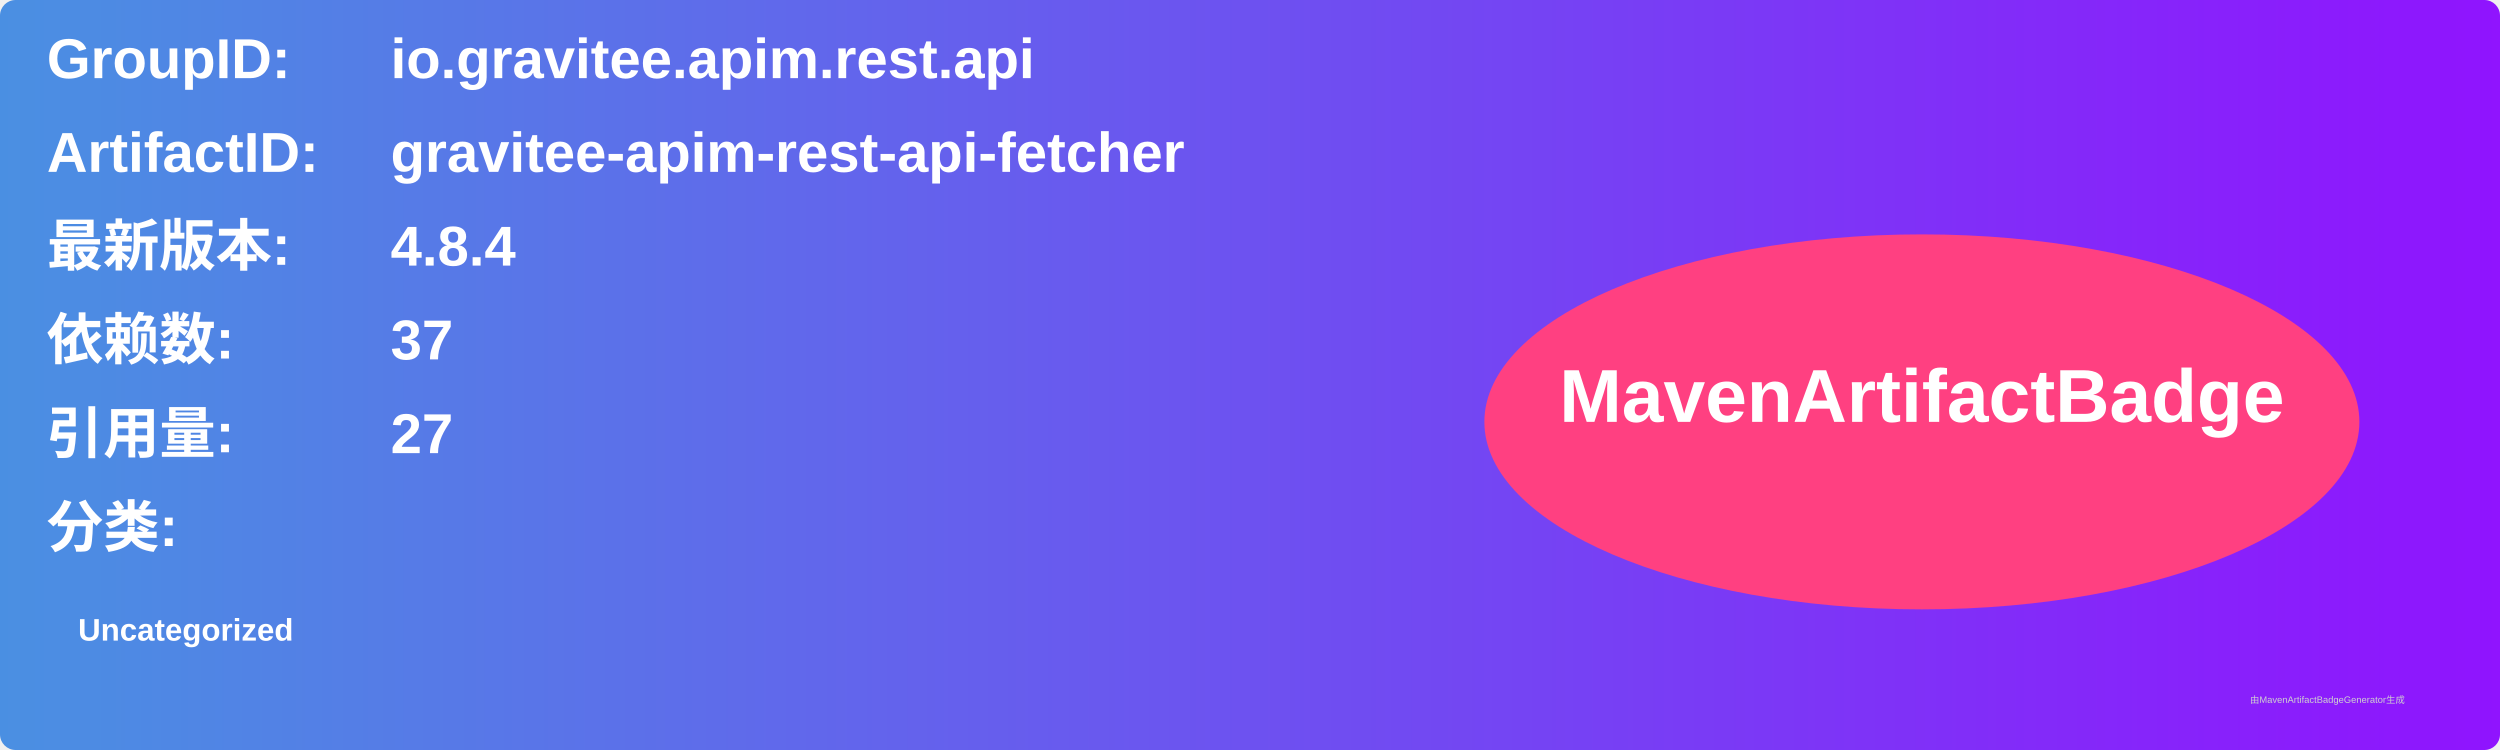
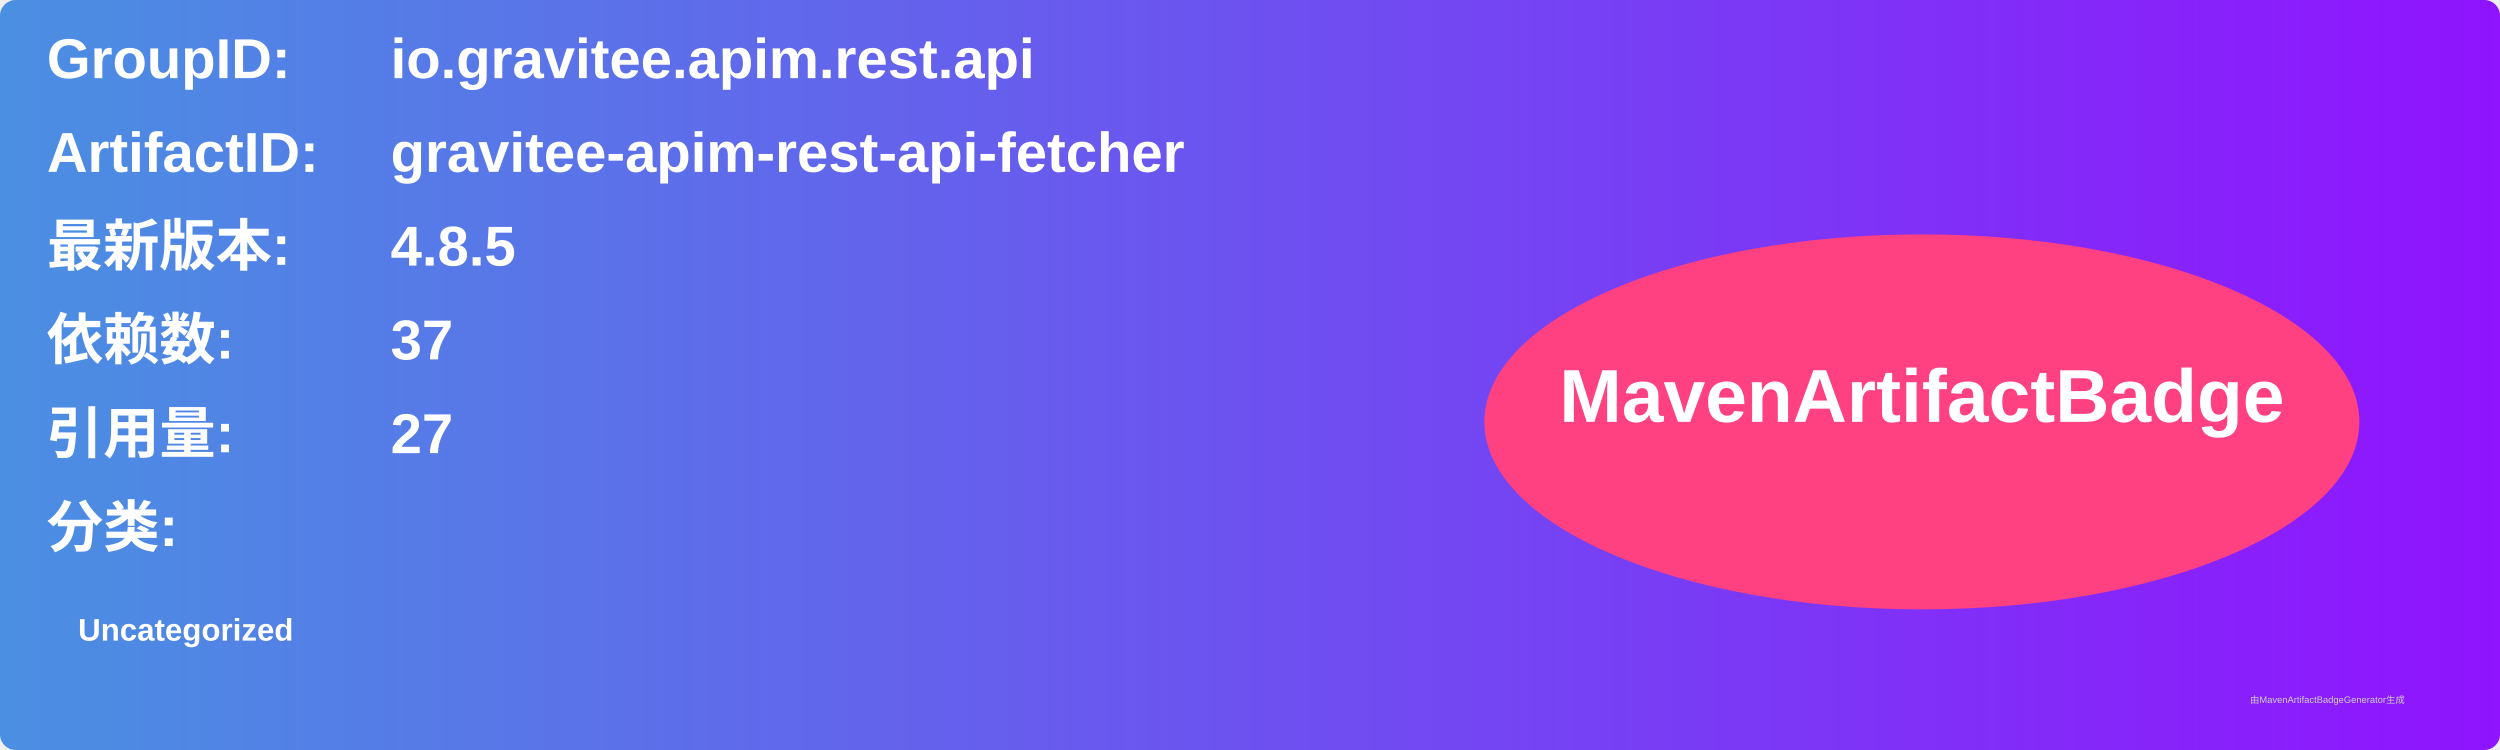
<svg xmlns="http://www.w3.org/2000/svg" width="800" height="240" viewBox="0 0 800 240">
  <linearGradient id="grad" x1="0%" y1="0%" x2="100%" y2="0%">
    <stop offset="0%" stop-color="#4a90e2" />
    <stop offset="100%" stop-color="#9013fe" />
  </linearGradient>
  <rect width="100%" height="100%" rx="5" ry="5" fill="url(#grad)" />
  <g transform="translate(15, 15)">
    <text x="0" y="10" font-family="Arial" font-size="18" fill="white" font-weight="bold" width="260">GroupID:</text>
    <text x="110" y="10" font-family="Arial" font-size="18" fill="white" font-weight="bold" width="460">io.gravitee.apim.rest.api</text>
    <text x="0" y="40" font-family="Arial" font-size="18" fill="white" font-weight="bold" width="260">ArtifactID:</text>
    <text x="110" y="40" font-family="Arial" font-size="18" fill="white" font-weight="bold" width="460">gravitee-apim-rest-api-fetcher</text>
    <text x="0" y="70" font-family="Arial" font-size="18" fill="white" font-weight="bold">最新版本:</text>
    <text x="110" y="70" font-family="Arial" font-size="18" fill="white" font-weight="bold">
-       <tspan font-weight="bold">4.8.4</tspan>
+       <tspan font-weight="bold">4.8.5</tspan>
    </text>
    <text x="0" y="100" font-family="Arial" font-size="18" fill="white" font-weight="bold">依赖数: </text>
    <text x="110" y="100" font-family="Arial" font-size="18" fill="white">
      <tspan font-weight="bold">37</tspan>
    </text>
    <text x="0" y="130" font-family="Arial" font-size="18" fill="white" font-weight="bold">引用量: </text>
    <text x="110" y="130" font-family="Arial" font-size="18" fill="white">
      <tspan font-weight="bold">27</tspan>
    </text>
    <text x="0" y="160" font-family="Arial" font-size="18" fill="white" font-weight="bold">分类:</text>
    <text x="10" y="190" font-family="Arial" font-size="10" fill="white">
      <tspan font-weight="bold">Uncategorized</tspan>
    </text>
    <ellipse cx="600" cy="120" rx="140" ry="60" fill="#ff4081" />
    <text x="600" y="120" text-anchor="middle" font-family="Arial" font-size="24" fill="white" font-weight="bold">MavenArtifactBadge</text>
  </g>
  <text x="720" y="225" font-family="Arial" font-size="3" fill="#d0d0d0">由MavenArtifactBadgeGenerator生成</text>
</svg>
